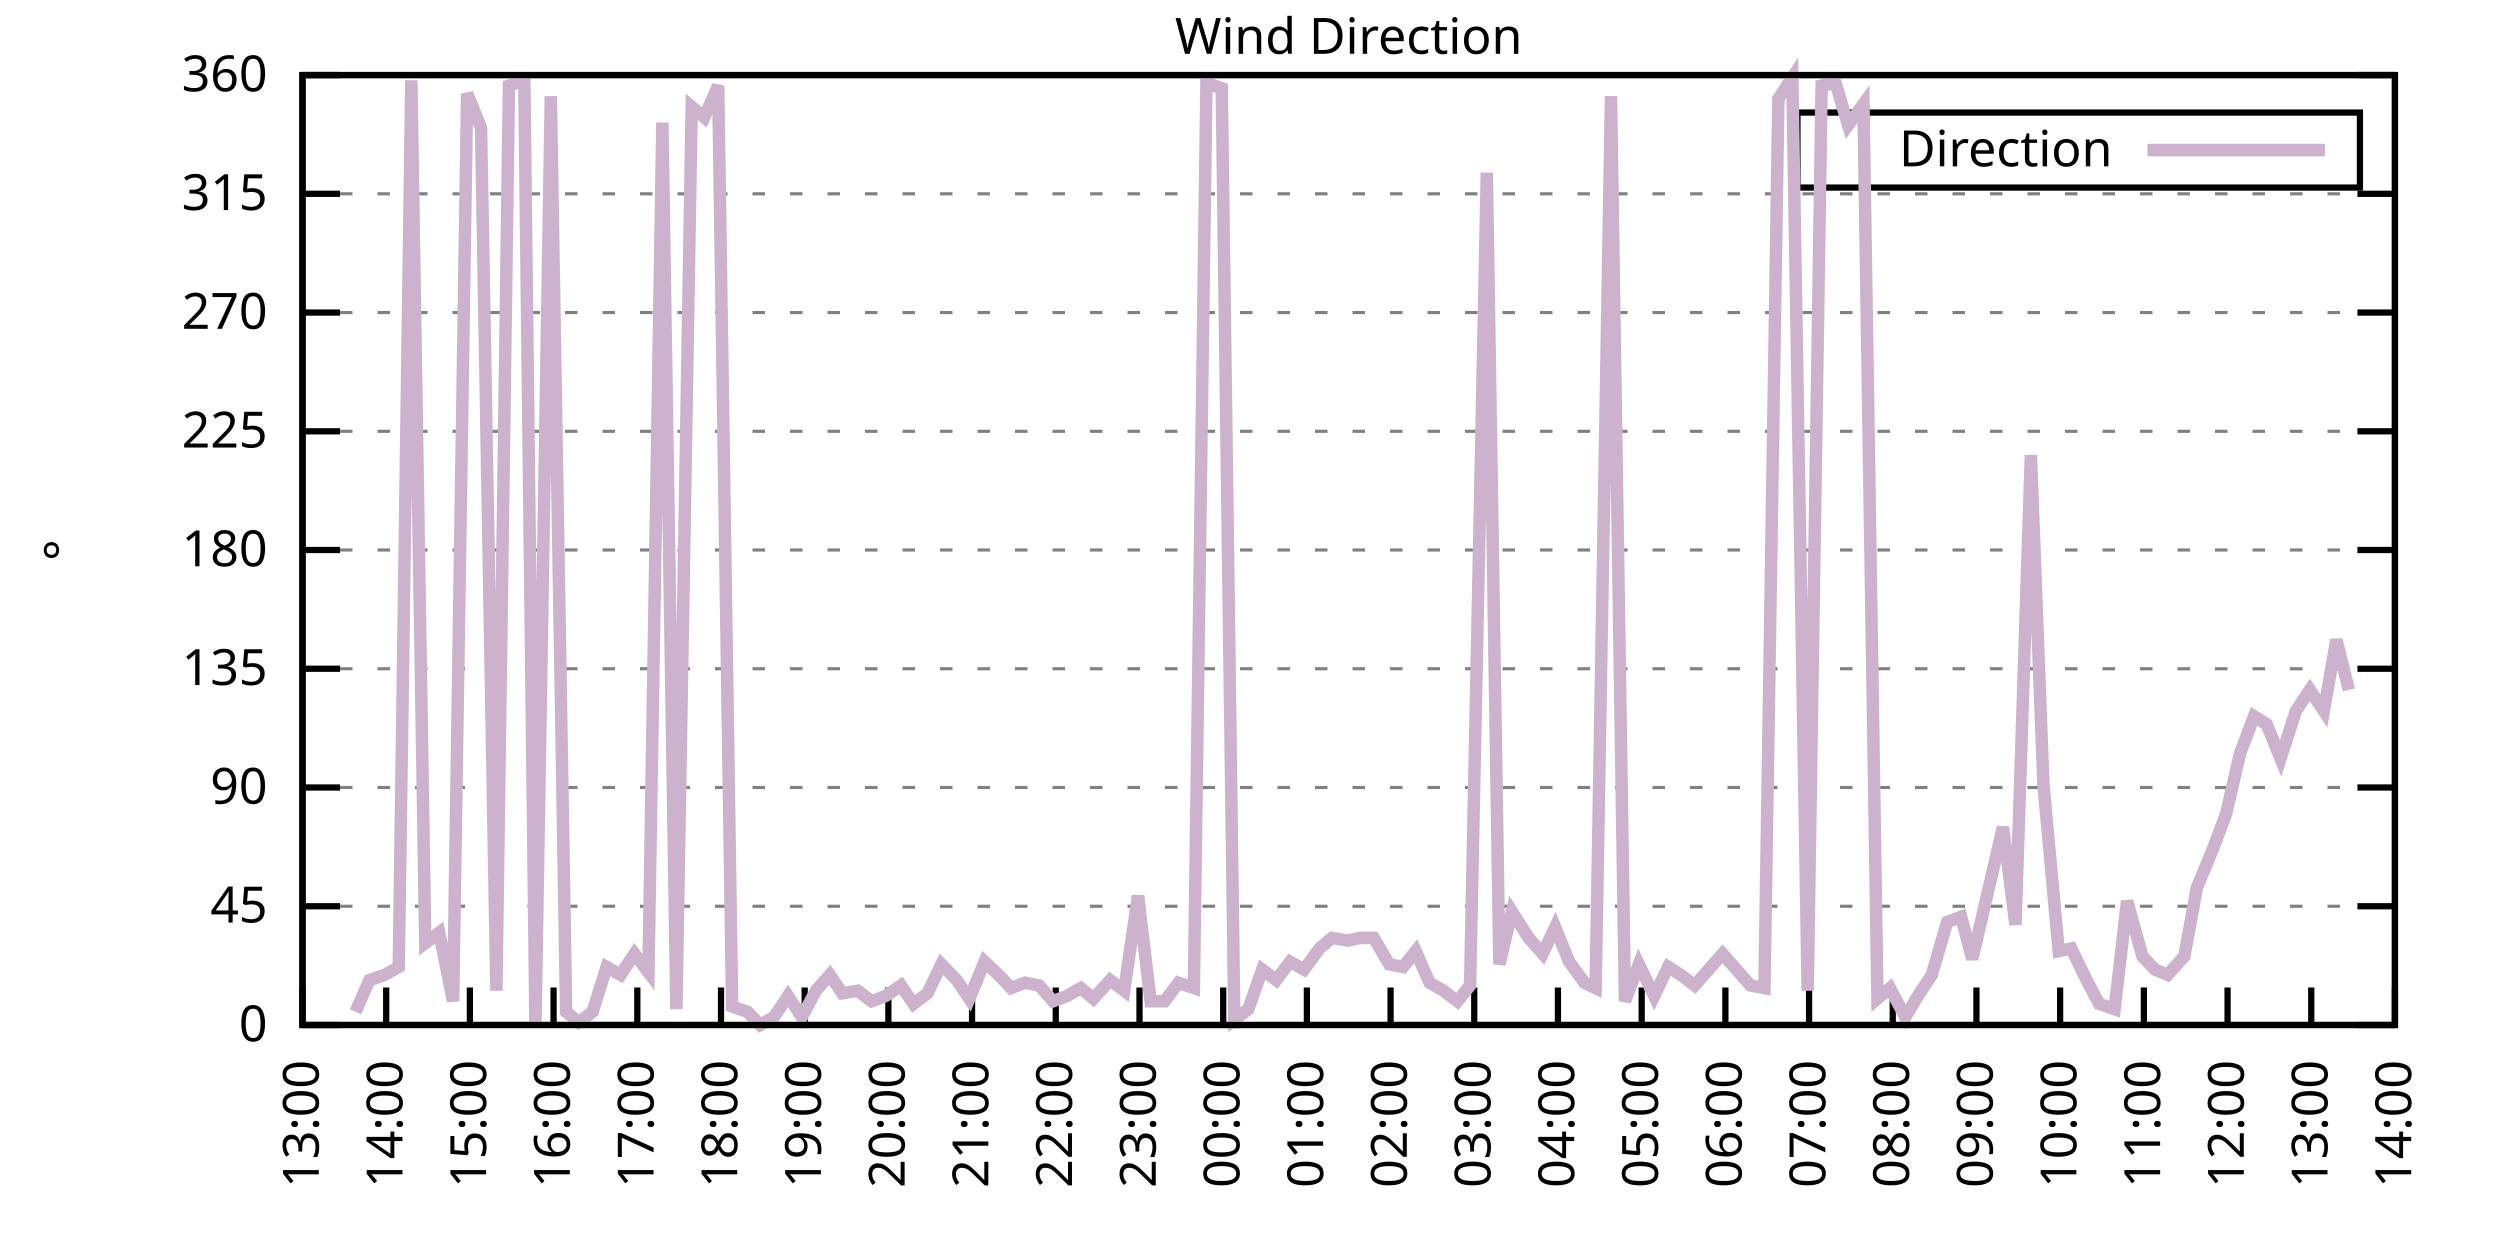
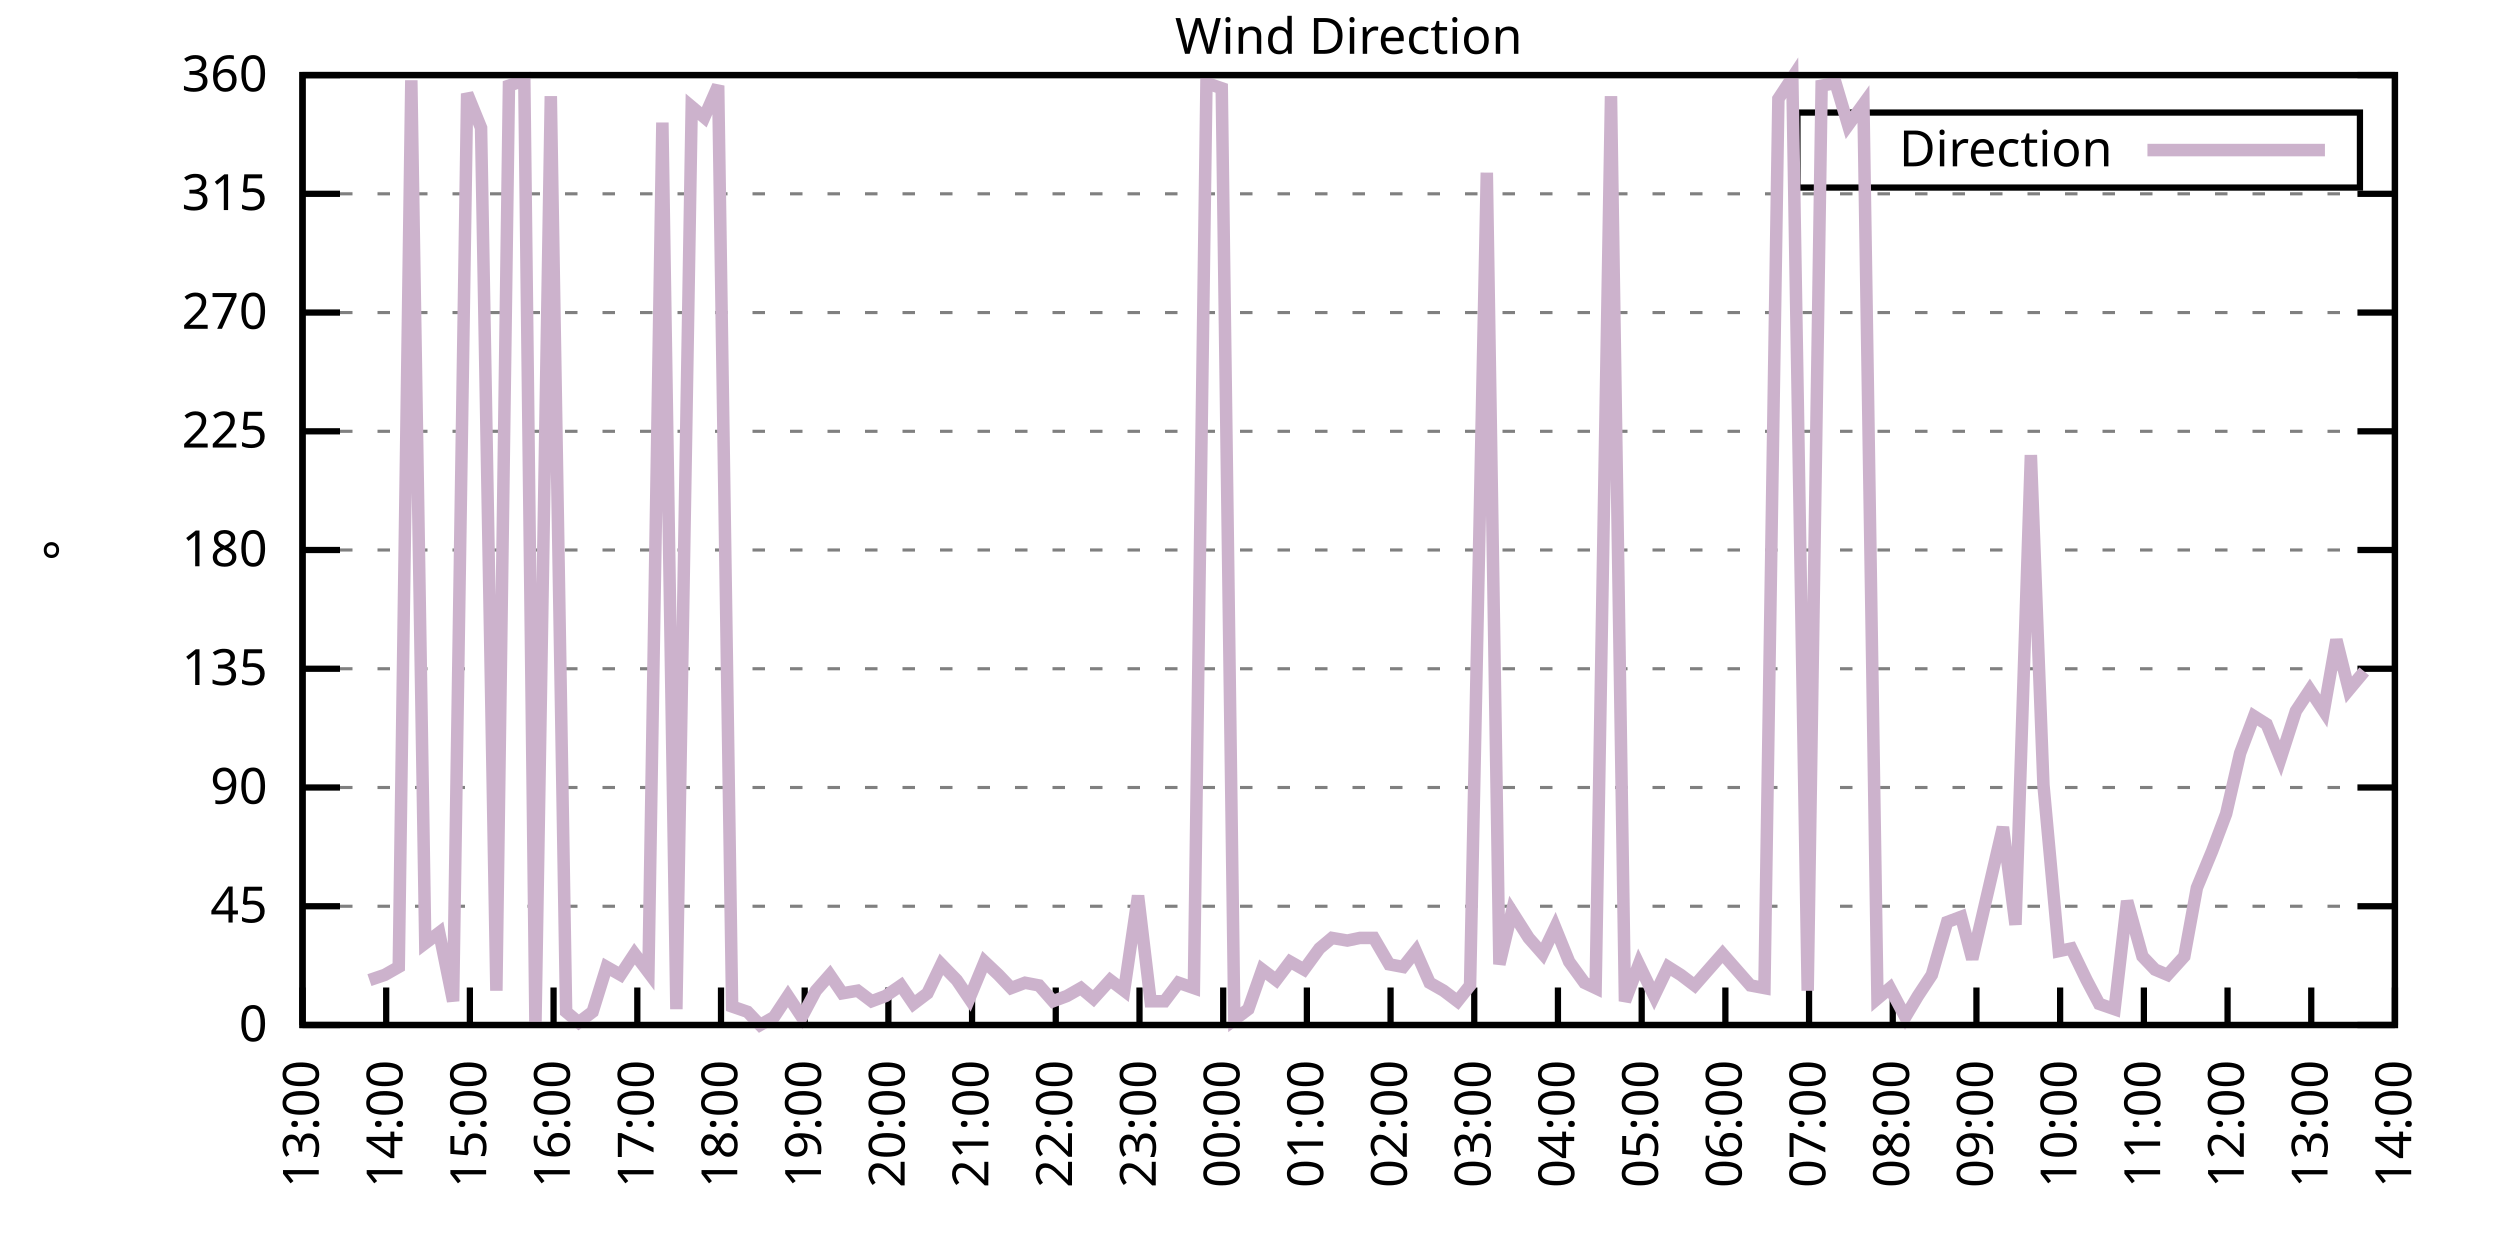
<svg xmlns="http://www.w3.org/2000/svg" xmlns:xlink="http://www.w3.org/1999/xlink" width="400" height="200" viewBox="0 0 400 200">
  <g id="gnuplot_canvas">
    <rect x="0" y="0" width="400" height="200" fill="none" />
    <defs>
      <circle id="gpDot" r="0.5" stroke-width="0.5" stroke="currentColor" />
      <path id="gpPt0" stroke-width="0.333" stroke="currentColor" d="M-1,0 h2 M0,-1 v2" />
      <path id="gpPt1" stroke-width="0.333" stroke="currentColor" d="M-1,-1 L1,1 M1,-1 L-1,1" />
      <path id="gpPt2" stroke-width="0.333" stroke="currentColor" d="M-1,0 L1,0 M0,-1 L0,1 M-1,-1 L1,1 M-1,1 L1,-1" />
      <rect id="gpPt3" stroke-width="0.333" stroke="currentColor" x="-1" y="-1" width="2" height="2" />
      <rect id="gpPt4" stroke-width="0.333" stroke="currentColor" fill="currentColor" x="-1" y="-1" width="2" height="2" />
      <circle id="gpPt5" stroke-width="0.333" stroke="currentColor" cx="0" cy="0" r="1" />
      <use xlink:href="#gpPt5" id="gpPt6" fill="currentColor" stroke="none" />
      <path id="gpPt7" stroke-width="0.333" stroke="currentColor" d="M0,-1.33 L-1.33,0.67 L1.33,0.67 z" />
      <use xlink:href="#gpPt7" id="gpPt8" fill="currentColor" stroke="none" />
      <use xlink:href="#gpPt7" id="gpPt9" stroke="currentColor" transform="rotate(180)" />
      <use xlink:href="#gpPt9" id="gpPt10" fill="currentColor" stroke="none" />
      <use xlink:href="#gpPt3" id="gpPt11" stroke="currentColor" transform="rotate(45)" />
      <use xlink:href="#gpPt11" id="gpPt12" fill="currentColor" stroke="none" />
      <path id="gpPt13" stroke-width="0.333" stroke="currentColor" d="M0,1.330 L1.265,0.411 L0.782,-1.067 L-0.782,-1.076 L-1.265,0.411 z" />
      <use xlink:href="#gpPt13" id="gpPt14" fill="currentColor" stroke="none" />
      <filter id="textbox" filterUnits="objectBoundingBox" x="0" y="0" height="1" width="1">
        <feFlood flood-color="white" flood-opacity="1" result="bgnd" />
        <feComposite in="SourceGraphic" in2="bgnd" operator="atop" />
      </filter>
      <filter id="greybox" filterUnits="objectBoundingBox" x="0" y="0" height="1" width="1">
        <feFlood flood-color="lightgrey" flood-opacity="1" result="grey" />
        <feComposite in="SourceGraphic" in2="grey" operator="atop" />
      </filter>
    </defs>
    <g fill="none" color="white" stroke="currentColor" stroke-width="1.00" stroke-linecap="butt" stroke-linejoin="miter">
</g>
    <g fill="none" color="black" stroke="currentColor" stroke-width="1.00" stroke-linecap="butt" stroke-linejoin="miter">
      <g stroke="none" shape-rendering="crispEdges">
        <polygon fill="rgb(255, 255, 255)" points="48.40,164.00 383.18,164.00 383.18,12.02 48.40,12.02 " />
      </g>
    </g>
    <g fill="none" color="black" stroke="currentColor" stroke-width="1.00" stroke-linecap="butt" stroke-linejoin="miter">
</g>
    <g fill="none" color="black" stroke="black" stroke-width="0.50" stroke-linecap="butt" stroke-linejoin="miter">
</g>
    <g fill="none" color="gray" stroke="currentColor" stroke-width="0.50" stroke-linecap="butt" stroke-linejoin="miter">
      <path stroke="gray" stroke-dasharray="2,4" class="gridline" d="M48.40,164.00 L383.19,164.00  " />
    </g>
    <g fill="none" color="gray" stroke="gray" stroke-width="1.00" stroke-linecap="butt" stroke-linejoin="miter">
</g>
    <g fill="none" color="black" stroke="currentColor" stroke-width="1.00" stroke-linecap="butt" stroke-linejoin="miter">
      <path stroke="black" d="M48.40,164.00 L54.40,164.00 M383.19,164.00 L377.19,164.00  " />
      <g transform="translate(42.80,166.60)" stroke="none" fill="black" font-family="Sans" font-size="8.00" text-anchor="end">
        <text>
          <tspan font-family="Sans"> 0</tspan>
        </text>
      </g>
    </g>
    <g fill="none" color="black" stroke="currentColor" stroke-width="1.00" stroke-linecap="butt" stroke-linejoin="miter">
</g>
    <g fill="none" color="black" stroke="black" stroke-width="0.50" stroke-linecap="butt" stroke-linejoin="miter">
</g>
    <g fill="none" color="gray" stroke="currentColor" stroke-width="0.50" stroke-linecap="butt" stroke-linejoin="miter">
      <path stroke="gray" stroke-dasharray="2,4" class="gridline" d="M48.40,145.00 L383.19,145.00  " />
    </g>
    <g fill="none" color="gray" stroke="gray" stroke-width="1.00" stroke-linecap="butt" stroke-linejoin="miter">
</g>
    <g fill="none" color="black" stroke="currentColor" stroke-width="1.00" stroke-linecap="butt" stroke-linejoin="miter">
      <path stroke="black" d="M48.40,145.00 L54.40,145.00 M383.19,145.00 L377.19,145.00  " />
      <g transform="translate(42.80,147.60)" stroke="none" fill="black" font-family="Sans" font-size="8.00" text-anchor="end">
        <text>
          <tspan font-family="Sans"> 45</tspan>
        </text>
      </g>
    </g>
    <g fill="none" color="black" stroke="currentColor" stroke-width="1.00" stroke-linecap="butt" stroke-linejoin="miter">
</g>
    <g fill="none" color="black" stroke="black" stroke-width="0.50" stroke-linecap="butt" stroke-linejoin="miter">
</g>
    <g fill="none" color="gray" stroke="currentColor" stroke-width="0.50" stroke-linecap="butt" stroke-linejoin="miter">
      <path stroke="gray" stroke-dasharray="2,4" class="gridline" d="M48.40,126.00 L383.19,126.00  " />
    </g>
    <g fill="none" color="gray" stroke="gray" stroke-width="1.00" stroke-linecap="butt" stroke-linejoin="miter">
</g>
    <g fill="none" color="black" stroke="currentColor" stroke-width="1.00" stroke-linecap="butt" stroke-linejoin="miter">
      <path stroke="black" d="M48.40,126.00 L54.40,126.00 M383.19,126.00 L377.19,126.00  " />
      <g transform="translate(42.80,128.60)" stroke="none" fill="black" font-family="Sans" font-size="8.00" text-anchor="end">
        <text>
          <tspan font-family="Sans"> 90</tspan>
        </text>
      </g>
    </g>
    <g fill="none" color="black" stroke="currentColor" stroke-width="1.00" stroke-linecap="butt" stroke-linejoin="miter">
</g>
    <g fill="none" color="black" stroke="black" stroke-width="0.50" stroke-linecap="butt" stroke-linejoin="miter">
</g>
    <g fill="none" color="gray" stroke="currentColor" stroke-width="0.50" stroke-linecap="butt" stroke-linejoin="miter">
      <path stroke="gray" stroke-dasharray="2,4" class="gridline" d="M48.40,107.00 L383.19,107.00  " />
    </g>
    <g fill="none" color="gray" stroke="gray" stroke-width="1.00" stroke-linecap="butt" stroke-linejoin="miter">
</g>
    <g fill="none" color="black" stroke="currentColor" stroke-width="1.00" stroke-linecap="butt" stroke-linejoin="miter">
      <path stroke="black" d="M48.40,107.00 L54.40,107.00 M383.19,107.00 L377.19,107.00  " />
      <g transform="translate(42.80,109.60)" stroke="none" fill="black" font-family="Sans" font-size="8.00" text-anchor="end">
        <text>
          <tspan font-family="Sans"> 135</tspan>
        </text>
      </g>
    </g>
    <g fill="none" color="black" stroke="currentColor" stroke-width="1.00" stroke-linecap="butt" stroke-linejoin="miter">
</g>
    <g fill="none" color="black" stroke="black" stroke-width="0.50" stroke-linecap="butt" stroke-linejoin="miter">
</g>
    <g fill="none" color="gray" stroke="currentColor" stroke-width="0.50" stroke-linecap="butt" stroke-linejoin="miter">
      <path stroke="gray" stroke-dasharray="2,4" class="gridline" d="M48.40,88.00 L383.19,88.00  " />
    </g>
    <g fill="none" color="gray" stroke="gray" stroke-width="1.00" stroke-linecap="butt" stroke-linejoin="miter">
</g>
    <g fill="none" color="black" stroke="currentColor" stroke-width="1.00" stroke-linecap="butt" stroke-linejoin="miter">
      <path stroke="black" d="M48.40,88.00 L54.40,88.00 M383.19,88.00 L377.19,88.00  " />
      <g transform="translate(42.80,90.60)" stroke="none" fill="black" font-family="Sans" font-size="8.00" text-anchor="end">
        <text>
          <tspan font-family="Sans"> 180</tspan>
        </text>
      </g>
    </g>
    <g fill="none" color="black" stroke="currentColor" stroke-width="1.00" stroke-linecap="butt" stroke-linejoin="miter">
</g>
    <g fill="none" color="black" stroke="black" stroke-width="0.50" stroke-linecap="butt" stroke-linejoin="miter">
</g>
    <g fill="none" color="gray" stroke="currentColor" stroke-width="0.50" stroke-linecap="butt" stroke-linejoin="miter">
      <path stroke="gray" stroke-dasharray="2,4" class="gridline" d="M48.40,69.01 L383.19,69.01  " />
    </g>
    <g fill="none" color="gray" stroke="gray" stroke-width="1.00" stroke-linecap="butt" stroke-linejoin="miter">
</g>
    <g fill="none" color="black" stroke="currentColor" stroke-width="1.00" stroke-linecap="butt" stroke-linejoin="miter">
      <path stroke="black" d="M48.40,69.01 L54.40,69.01 M383.19,69.01 L377.19,69.01  " />
      <g transform="translate(42.80,71.61)" stroke="none" fill="black" font-family="Sans" font-size="8.00" text-anchor="end">
        <text>
          <tspan font-family="Sans"> 225</tspan>
        </text>
      </g>
    </g>
    <g fill="none" color="black" stroke="currentColor" stroke-width="1.00" stroke-linecap="butt" stroke-linejoin="miter">
</g>
    <g fill="none" color="black" stroke="black" stroke-width="0.50" stroke-linecap="butt" stroke-linejoin="miter">
</g>
    <g fill="none" color="gray" stroke="currentColor" stroke-width="0.50" stroke-linecap="butt" stroke-linejoin="miter">
      <path stroke="gray" stroke-dasharray="2,4" class="gridline" d="M48.40,50.01 L383.19,50.01  " />
    </g>
    <g fill="none" color="gray" stroke="gray" stroke-width="1.00" stroke-linecap="butt" stroke-linejoin="miter">
</g>
    <g fill="none" color="black" stroke="currentColor" stroke-width="1.00" stroke-linecap="butt" stroke-linejoin="miter">
      <path stroke="black" d="M48.40,50.01 L54.40,50.01 M383.19,50.01 L377.19,50.01  " />
      <g transform="translate(42.80,52.61)" stroke="none" fill="black" font-family="Sans" font-size="8.00" text-anchor="end">
        <text>
          <tspan font-family="Sans"> 270</tspan>
        </text>
      </g>
    </g>
    <g fill="none" color="black" stroke="currentColor" stroke-width="1.00" stroke-linecap="butt" stroke-linejoin="miter">
</g>
    <g fill="none" color="black" stroke="black" stroke-width="0.50" stroke-linecap="butt" stroke-linejoin="miter">
</g>
    <g fill="none" color="gray" stroke="currentColor" stroke-width="0.50" stroke-linecap="butt" stroke-linejoin="miter">
      <path stroke="gray" stroke-dasharray="2,4" class="gridline" d="M48.40,31.01 L383.19,31.01  " />
    </g>
    <g fill="none" color="gray" stroke="gray" stroke-width="1.00" stroke-linecap="butt" stroke-linejoin="miter">
</g>
    <g fill="none" color="black" stroke="currentColor" stroke-width="1.00" stroke-linecap="butt" stroke-linejoin="miter">
      <path stroke="black" d="M48.40,31.01 L54.40,31.01 M383.19,31.01 L377.19,31.01  " />
      <g transform="translate(42.80,33.61)" stroke="none" fill="black" font-family="Sans" font-size="8.00" text-anchor="end">
        <text>
          <tspan font-family="Sans"> 315</tspan>
        </text>
      </g>
    </g>
    <g fill="none" color="black" stroke="currentColor" stroke-width="1.00" stroke-linecap="butt" stroke-linejoin="miter">
</g>
    <g fill="none" color="black" stroke="black" stroke-width="0.50" stroke-linecap="butt" stroke-linejoin="miter">
</g>
    <g fill="none" color="gray" stroke="currentColor" stroke-width="0.50" stroke-linecap="butt" stroke-linejoin="miter">
      <path stroke="gray" stroke-dasharray="2,4" class="gridline" d="M48.40,12.01 L383.19,12.01  " />
    </g>
    <g fill="none" color="gray" stroke="gray" stroke-width="1.00" stroke-linecap="butt" stroke-linejoin="miter">
</g>
    <g fill="none" color="black" stroke="currentColor" stroke-width="1.00" stroke-linecap="butt" stroke-linejoin="miter">
      <path stroke="black" d="M48.40,12.01 L54.40,12.01 M383.19,12.01 L377.19,12.01  " />
      <g transform="translate(42.80,14.61)" stroke="none" fill="black" font-family="Sans" font-size="8.00" text-anchor="end">
        <text>
          <tspan font-family="Sans"> 360</tspan>
        </text>
      </g>
    </g>
    <g fill="none" color="black" stroke="currentColor" stroke-width="1.00" stroke-linecap="butt" stroke-linejoin="miter">
      <path stroke="black" d="M48.40,164.00 L48.40,158.00  " />
      <g transform="translate(51.00,169.60) rotate(270.00)" stroke="none" fill="black" font-family="Sans" font-size="8.00" text-anchor="end">
        <text>
          <tspan font-family="Sans">13:00</tspan>
        </text>
      </g>
    </g>
    <g fill="none" color="black" stroke="currentColor" stroke-width="1.00" stroke-linecap="butt" stroke-linejoin="miter">
      <path stroke="black" d="M61.79,164.00 L61.79,158.00  " />
      <g transform="translate(64.39,169.60) rotate(270.00)" stroke="none" fill="black" font-family="Sans" font-size="8.00" text-anchor="end">
        <text>
          <tspan font-family="Sans">14:00</tspan>
        </text>
      </g>
    </g>
    <g fill="none" color="black" stroke="currentColor" stroke-width="1.00" stroke-linecap="butt" stroke-linejoin="miter">
      <path stroke="black" d="M75.18,164.00 L75.18,158.00  " />
      <g transform="translate(77.78,169.60) rotate(270.00)" stroke="none" fill="black" font-family="Sans" font-size="8.00" text-anchor="end">
        <text>
          <tspan font-family="Sans">15:00</tspan>
        </text>
      </g>
    </g>
    <g fill="none" color="black" stroke="currentColor" stroke-width="1.00" stroke-linecap="butt" stroke-linejoin="miter">
      <path stroke="black" d="M88.57,164.00 L88.57,158.00  " />
      <g transform="translate(91.17,169.60) rotate(270.00)" stroke="none" fill="black" font-family="Sans" font-size="8.00" text-anchor="end">
        <text>
          <tspan font-family="Sans">16:00</tspan>
        </text>
      </g>
    </g>
    <g fill="none" color="black" stroke="currentColor" stroke-width="1.00" stroke-linecap="butt" stroke-linejoin="miter">
      <path stroke="black" d="M101.97,164.00 L101.97,158.00  " />
      <g transform="translate(104.57,169.60) rotate(270.00)" stroke="none" fill="black" font-family="Sans" font-size="8.00" text-anchor="end">
        <text>
          <tspan font-family="Sans">17:00</tspan>
        </text>
      </g>
    </g>
    <g fill="none" color="black" stroke="currentColor" stroke-width="1.00" stroke-linecap="butt" stroke-linejoin="miter">
      <path stroke="black" d="M115.36,164.00 L115.36,158.00  " />
      <g transform="translate(117.96,169.60) rotate(270.00)" stroke="none" fill="black" font-family="Sans" font-size="8.00" text-anchor="end">
        <text>
          <tspan font-family="Sans">18:00</tspan>
        </text>
      </g>
    </g>
    <g fill="none" color="black" stroke="currentColor" stroke-width="1.00" stroke-linecap="butt" stroke-linejoin="miter">
      <path stroke="black" d="M128.75,164.00 L128.75,158.00  " />
      <g transform="translate(131.35,169.60) rotate(270.00)" stroke="none" fill="black" font-family="Sans" font-size="8.00" text-anchor="end">
        <text>
          <tspan font-family="Sans">19:00</tspan>
        </text>
      </g>
    </g>
    <g fill="none" color="black" stroke="currentColor" stroke-width="1.00" stroke-linecap="butt" stroke-linejoin="miter">
      <path stroke="black" d="M142.14,164.00 L142.14,158.00  " />
      <g transform="translate(144.74,169.60) rotate(270.00)" stroke="none" fill="black" font-family="Sans" font-size="8.00" text-anchor="end">
        <text>
          <tspan font-family="Sans">20:00</tspan>
        </text>
      </g>
    </g>
    <g fill="none" color="black" stroke="currentColor" stroke-width="1.00" stroke-linecap="butt" stroke-linejoin="miter">
      <path stroke="black" d="M155.53,164.00 L155.53,158.00  " />
      <g transform="translate(158.13,169.60) rotate(270.00)" stroke="none" fill="black" font-family="Sans" font-size="8.00" text-anchor="end">
        <text>
          <tspan font-family="Sans">21:00</tspan>
        </text>
      </g>
    </g>
    <g fill="none" color="black" stroke="currentColor" stroke-width="1.00" stroke-linecap="butt" stroke-linejoin="miter">
      <path stroke="black" d="M168.92,164.00 L168.92,158.00  " />
      <g transform="translate(171.52,169.60) rotate(270.00)" stroke="none" fill="black" font-family="Sans" font-size="8.00" text-anchor="end">
        <text>
          <tspan font-family="Sans">22:00</tspan>
        </text>
      </g>
    </g>
    <g fill="none" color="black" stroke="currentColor" stroke-width="1.00" stroke-linecap="butt" stroke-linejoin="miter">
      <path stroke="black" d="M182.32,164.00 L182.32,158.00  " />
      <g transform="translate(184.92,169.60) rotate(270.00)" stroke="none" fill="black" font-family="Sans" font-size="8.00" text-anchor="end">
        <text>
          <tspan font-family="Sans">23:00</tspan>
        </text>
      </g>
    </g>
    <g fill="none" color="black" stroke="currentColor" stroke-width="1.00" stroke-linecap="butt" stroke-linejoin="miter">
      <path stroke="black" d="M195.71,164.00 L195.71,158.00  " />
      <g transform="translate(198.31,169.60) rotate(270.00)" stroke="none" fill="black" font-family="Sans" font-size="8.00" text-anchor="end">
        <text>
          <tspan font-family="Sans">00:00</tspan>
        </text>
      </g>
    </g>
    <g fill="none" color="black" stroke="currentColor" stroke-width="1.00" stroke-linecap="butt" stroke-linejoin="miter">
      <path stroke="black" d="M209.10,164.00 L209.10,158.00  " />
      <g transform="translate(211.70,169.60) rotate(270.00)" stroke="none" fill="black" font-family="Sans" font-size="8.00" text-anchor="end">
        <text>
          <tspan font-family="Sans">01:00</tspan>
        </text>
      </g>
    </g>
    <g fill="none" color="black" stroke="currentColor" stroke-width="1.00" stroke-linecap="butt" stroke-linejoin="miter">
      <path stroke="black" d="M222.49,164.00 L222.49,158.00  " />
      <g transform="translate(225.09,169.60) rotate(270.00)" stroke="none" fill="black" font-family="Sans" font-size="8.00" text-anchor="end">
        <text>
          <tspan font-family="Sans">02:00</tspan>
        </text>
      </g>
    </g>
    <g fill="none" color="black" stroke="currentColor" stroke-width="1.00" stroke-linecap="butt" stroke-linejoin="miter">
      <path stroke="black" d="M235.88,164.00 L235.88,158.00  " />
      <g transform="translate(238.48,169.60) rotate(270.00)" stroke="none" fill="black" font-family="Sans" font-size="8.00" text-anchor="end">
        <text>
          <tspan font-family="Sans">03:00</tspan>
        </text>
      </g>
    </g>
    <g fill="none" color="black" stroke="currentColor" stroke-width="1.00" stroke-linecap="butt" stroke-linejoin="miter">
      <path stroke="black" d="M249.27,164.00 L249.27,158.00  " />
      <g transform="translate(251.87,169.60) rotate(270.00)" stroke="none" fill="black" font-family="Sans" font-size="8.00" text-anchor="end">
        <text>
          <tspan font-family="Sans">04:00</tspan>
        </text>
      </g>
    </g>
    <g fill="none" color="black" stroke="currentColor" stroke-width="1.00" stroke-linecap="butt" stroke-linejoin="miter">
      <path stroke="black" d="M262.67,164.00 L262.67,158.00  " />
      <g transform="translate(265.27,169.60) rotate(270.00)" stroke="none" fill="black" font-family="Sans" font-size="8.00" text-anchor="end">
        <text>
          <tspan font-family="Sans">05:00</tspan>
        </text>
      </g>
    </g>
    <g fill="none" color="black" stroke="currentColor" stroke-width="1.00" stroke-linecap="butt" stroke-linejoin="miter">
      <path stroke="black" d="M276.06,164.00 L276.06,158.00  " />
      <g transform="translate(278.66,169.60) rotate(270.00)" stroke="none" fill="black" font-family="Sans" font-size="8.00" text-anchor="end">
        <text>
          <tspan font-family="Sans">06:00</tspan>
        </text>
      </g>
    </g>
    <g fill="none" color="black" stroke="currentColor" stroke-width="1.00" stroke-linecap="butt" stroke-linejoin="miter">
      <path stroke="black" d="M289.45,164.00 L289.45,158.00  " />
      <g transform="translate(292.05,169.60) rotate(270.00)" stroke="none" fill="black" font-family="Sans" font-size="8.00" text-anchor="end">
        <text>
          <tspan font-family="Sans">07:00</tspan>
        </text>
      </g>
    </g>
    <g fill="none" color="black" stroke="currentColor" stroke-width="1.00" stroke-linecap="butt" stroke-linejoin="miter">
      <path stroke="black" d="M302.84,164.00 L302.84,158.00  " />
      <g transform="translate(305.44,169.60) rotate(270.00)" stroke="none" fill="black" font-family="Sans" font-size="8.00" text-anchor="end">
        <text>
          <tspan font-family="Sans">08:00</tspan>
        </text>
      </g>
    </g>
    <g fill="none" color="black" stroke="currentColor" stroke-width="1.00" stroke-linecap="butt" stroke-linejoin="miter">
      <path stroke="black" d="M316.23,164.00 L316.23,158.00  " />
      <g transform="translate(318.83,169.60) rotate(270.00)" stroke="none" fill="black" font-family="Sans" font-size="8.00" text-anchor="end">
        <text>
          <tspan font-family="Sans">09:00</tspan>
        </text>
      </g>
    </g>
    <g fill="none" color="black" stroke="currentColor" stroke-width="1.00" stroke-linecap="butt" stroke-linejoin="miter">
      <path stroke="black" d="M329.62,164.00 L329.62,158.00  " />
      <g transform="translate(332.22,169.60) rotate(270.00)" stroke="none" fill="black" font-family="Sans" font-size="8.00" text-anchor="end">
        <text>
          <tspan font-family="Sans">10:00</tspan>
        </text>
      </g>
    </g>
    <g fill="none" color="black" stroke="currentColor" stroke-width="1.00" stroke-linecap="butt" stroke-linejoin="miter">
      <path stroke="black" d="M343.02,164.00 L343.02,158.00  " />
      <g transform="translate(345.62,169.60) rotate(270.00)" stroke="none" fill="black" font-family="Sans" font-size="8.00" text-anchor="end">
        <text>
          <tspan font-family="Sans">11:00</tspan>
        </text>
      </g>
    </g>
    <g fill="none" color="black" stroke="currentColor" stroke-width="1.00" stroke-linecap="butt" stroke-linejoin="miter">
      <path stroke="black" d="M356.41,164.00 L356.41,158.00  " />
      <g transform="translate(359.01,169.60) rotate(270.00)" stroke="none" fill="black" font-family="Sans" font-size="8.00" text-anchor="end">
        <text>
          <tspan font-family="Sans">12:00</tspan>
        </text>
      </g>
    </g>
    <g fill="none" color="black" stroke="currentColor" stroke-width="1.00" stroke-linecap="butt" stroke-linejoin="miter">
      <path stroke="black" d="M369.80,164.00 L369.80,158.00  " />
      <g transform="translate(372.40,169.60) rotate(270.00)" stroke="none" fill="black" font-family="Sans" font-size="8.00" text-anchor="end">
        <text>
          <tspan font-family="Sans">13:00</tspan>
        </text>
      </g>
    </g>
    <g fill="none" color="black" stroke="currentColor" stroke-width="1.00" stroke-linecap="butt" stroke-linejoin="miter">
      <path stroke="black" d="M383.19,164.00 L383.19,158.00  " />
      <g transform="translate(385.79,169.60) rotate(270.00)" stroke="none" fill="black" font-family="Sans" font-size="8.00" text-anchor="end">
        <text>
          <tspan font-family="Sans">14:00</tspan>
        </text>
      </g>
    </g>
    <g fill="none" color="black" stroke="currentColor" stroke-width="1.00" stroke-linecap="butt" stroke-linejoin="miter">
</g>
    <g fill="none" color="black" stroke="currentColor" stroke-width="1.00" stroke-linecap="butt" stroke-linejoin="miter">
      <path stroke="black" d="M48.40,12.01 L48.40,164.00 L383.19,164.00 L383.19,12.01 L48.40,12.01 Z  " />
    </g>
    <g fill="none" color="black" stroke="currentColor" stroke-width="1.00" stroke-linecap="butt" stroke-linejoin="miter">
</g>
    <g fill="none" color="black" stroke="currentColor" stroke-width="1.00" stroke-linecap="butt" stroke-linejoin="miter">
      <path stroke="black" d="M287.59,30.01 L287.59,18.01 L377.59,18.01 L377.59,30.01 L287.59,30.01 Z  " />
    </g>
    <g id="Wind_direction_plot_1">
      <g fill="none" color="white" stroke="black" stroke-width="2.00" stroke-linecap="butt" stroke-linejoin="miter">
</g>
      <g fill="none" color="black" stroke="currentColor" stroke-width="2.00" stroke-linecap="butt" stroke-linejoin="miter">
        <g transform="translate(337.99,26.61)" stroke="none" fill="black" font-family="Sans" font-size="8.00" text-anchor="end">
          <text>
            <tspan font-family="Sans">Direction</tspan>
          </text>
        </g>
      </g>
      <g fill="none" color="black" stroke="currentColor" stroke-width="2.00" stroke-linecap="butt" stroke-linejoin="miter">
-         <path stroke="rgb(204, 178, 204)" d="M343.59,24.01 L371.99,24.01 M56.88,161.89 L59.11,156.82 L61.57,155.98 L63.80,154.71 L65.81,12.85 L68.04,150.91   L70.27,149.22 L72.50,160.20 L74.74,14.97 L76.97,20.45 L79.42,158.51 L81.43,13.70 L83.89,12.85 L85.67,164.00   L88.13,15.39 L90.58,161.89 L92.59,163.58 L94.82,161.89 L97.06,154.71 L99.29,155.98 L101.52,152.60 L103.75,155.56   L105.98,19.61 L108.22,161.47 L110.67,17.08 L112.68,18.77 L114.91,13.70 L117.14,161.04 L119.60,161.89 L121.61,164.00   L123.84,162.73 L126.07,159.36 L128.30,162.73 L130.54,158.51 L132.77,155.98 L134.78,158.93 L137.23,158.51 L139.46,160.20   L141.69,159.36 L144.15,157.67 L146.16,160.62 L148.39,158.93 L150.62,154.29 L153.08,156.82 L155.09,159.78 L157.54,153.87   L159.77,155.98 L161.78,158.09 L164.01,157.24 L166.25,157.67 L168.48,160.20 L170.71,159.36 L172.94,158.09 L174.95,159.78   L177.63,156.82 L179.86,158.51 L182.09,143.31 L184.10,160.20 L186.33,160.20 L188.57,157.24 L191.02,158.09 L193.03,13.28   L195.48,14.12 L197.49,163.16 L199.73,161.47 L201.96,155.13 L204.19,156.82 L206.42,153.87 L208.65,155.13 L211.11,151.76   L213.12,150.07 L215.57,150.49 L217.58,150.07 L219.81,150.07 L222.27,154.29 L224.50,154.71 L226.51,152.18 L228.74,157.24   L230.97,158.51 L233.20,160.20 L235.21,157.67 L237.89,27.63 L239.90,154.29 L241.91,145.85 L244.59,150.07 L246.82,152.60   L248.83,148.38 L251.06,153.87 L253.51,157.24 L255.30,158.09 L257.76,15.39 L259.99,160.20 L262.22,154.29 L264.67,159.36   L266.91,154.71 L268.92,155.98 L271.15,157.67 L273.38,155.13 L275.61,152.60 L280.07,157.67 L282.31,158.09 L284.54,15.81   L286.77,12.43 L289.23,158.51 L291.46,13.70 L293.69,13.28 L295.70,20.03 L298.15,16.65 L300.39,159.78 L302.39,158.09   L304.85,162.73 L306.86,159.36 L309.09,155.98 L311.54,147.53 L313.78,146.69 L315.56,153.45 L318.02,142.89 L320.47,132.34   L322.48,147.96 L324.94,72.81 L326.95,125.58 L329.40,152.18 L331.41,151.76 L333.86,156.82 L335.87,160.62 L338.33,161.47   L340.34,144.16 L342.79,153.02 L344.80,155.13 L346.81,155.98 L349.49,153.02 L351.50,142.05 L353.95,136.14 L356.18,130.22   L358.42,120.51 L360.65,114.60 L362.66,115.87 L364.89,121.36 L367.34,113.76 L369.58,110.38 L371.81,113.76 L373.82,102.36   L375.82,110.38  " />
+         <path stroke="rgb(204, 178, 204)" d="M343.59,24.01 L371.99,24.01 M59.11,156.82 L61.57,155.98 L63.80,154.71 L65.81,12.85 L68.04,150.91 L70.27,149.22   L72.50,160.20 L74.74,14.97 L76.97,20.45 L79.42,158.51 L81.43,13.70 L83.89,12.85 L85.67,164.00 L88.13,15.39   L90.58,161.89 L92.59,163.58 L94.82,161.89 L97.06,154.71 L99.29,155.98 L101.52,152.60 L103.75,155.56 L105.98,19.61   L108.22,161.47 L110.67,17.08 L112.68,18.77 L114.91,13.70 L117.14,161.04 L119.60,161.89 L121.61,164.00 L123.84,162.73   L126.07,159.36 L128.30,162.73 L130.54,158.51 L132.77,155.98 L134.78,158.93 L137.23,158.51 L139.46,160.20 L141.69,159.36   L144.15,157.67 L146.16,160.62 L148.39,158.93 L150.62,154.29 L153.08,156.82 L155.09,159.78 L157.54,153.87 L159.77,155.98   L161.78,158.09 L164.01,157.24 L166.25,157.67 L168.48,160.20 L170.71,159.36 L172.94,158.09 L174.95,159.78 L177.63,156.82   L179.86,158.51 L182.09,143.31 L184.10,160.20 L186.33,160.20 L188.57,157.24 L191.02,158.09 L193.03,13.28 L195.48,14.12   L197.49,163.16 L199.73,161.47 L201.96,155.13 L204.19,156.82 L206.42,153.87 L208.65,155.13 L211.11,151.76 L213.12,150.07   L215.57,150.49 L217.58,150.07 L219.81,150.07 L222.27,154.29 L224.50,154.71 L226.51,152.18 L228.74,157.24 L230.97,158.51   L233.20,160.20 L235.21,157.67 L237.89,27.63 L239.90,154.29 L241.91,145.85 L244.59,150.07 L246.82,152.60 L248.83,148.38   L251.06,153.87 L253.51,157.24 L255.30,158.09 L257.76,15.39 L259.99,160.20 L262.22,154.29 L264.67,159.36 L266.91,154.71   L268.92,155.98 L271.15,157.67 L273.38,155.13 L275.61,152.60 L280.07,157.67 L282.31,158.09 L284.54,15.81 L286.77,12.43   L289.23,158.51 L291.46,13.70 L293.69,13.28 L295.70,20.03 L298.15,16.65 L300.39,159.78 L302.39,158.09 L304.85,162.73   L306.86,159.36 L309.09,155.98 L311.54,147.53 L313.78,146.69 L315.56,153.45 L318.02,142.89 L320.47,132.34 L322.48,147.96   L324.94,72.81 L326.95,125.58 L329.40,152.18 L331.41,151.76 L333.86,156.82 L335.87,160.62 L338.33,161.47 L340.34,144.16   L342.79,153.02 L344.80,155.13 L346.81,155.98 L349.49,153.02 L351.50,142.05 L353.95,136.14 L356.18,130.22 L358.42,120.51   L360.65,114.60 L362.66,115.87 L364.89,121.36 L367.34,113.76 L369.58,110.38 L371.81,113.76 L373.82,102.36 L375.82,110.38   L378.28,107.43  " />
      </g>
    </g>
    <g fill="none" color="black" stroke="currentColor" stroke-width="2.00" stroke-linecap="butt" stroke-linejoin="miter">
</g>
    <g fill="none" color="black" stroke="black" stroke-width="1.00" stroke-linecap="butt" stroke-linejoin="miter">
</g>
    <g fill="none" color="black" stroke="currentColor" stroke-width="1.00" stroke-linecap="butt" stroke-linejoin="miter">
      <path stroke="black" d="M48.40,12.01 L48.40,164.00 L383.19,164.00 L383.19,12.01 L48.40,12.01 Z  " />
      <g transform="translate(12.80,88.01) rotate(270.00)" stroke="none" fill="black" font-family="Sans" font-size="8.00" text-anchor="middle">
        <text>
          <tspan font-family="Sans">°</tspan>
        </text>
      </g>
    </g>
    <g fill="none" color="black" stroke="currentColor" stroke-width="1.00" stroke-linecap="butt" stroke-linejoin="miter">
</g>
    <g fill="none" color="black" stroke="currentColor" stroke-width="1.00" stroke-linecap="butt" stroke-linejoin="miter">
      <g transform="translate(215.79,8.61)" stroke="none" fill="black" font-family="Sans" font-size="8.00" text-anchor="middle">
        <text>
          <tspan font-family="Sans">Wind Direction</tspan>
        </text>
      </g>
    </g>
    <g fill="none" color="black" stroke="currentColor" stroke-width="1.00" stroke-linecap="butt" stroke-linejoin="miter">
</g>
  </g>
</svg>
